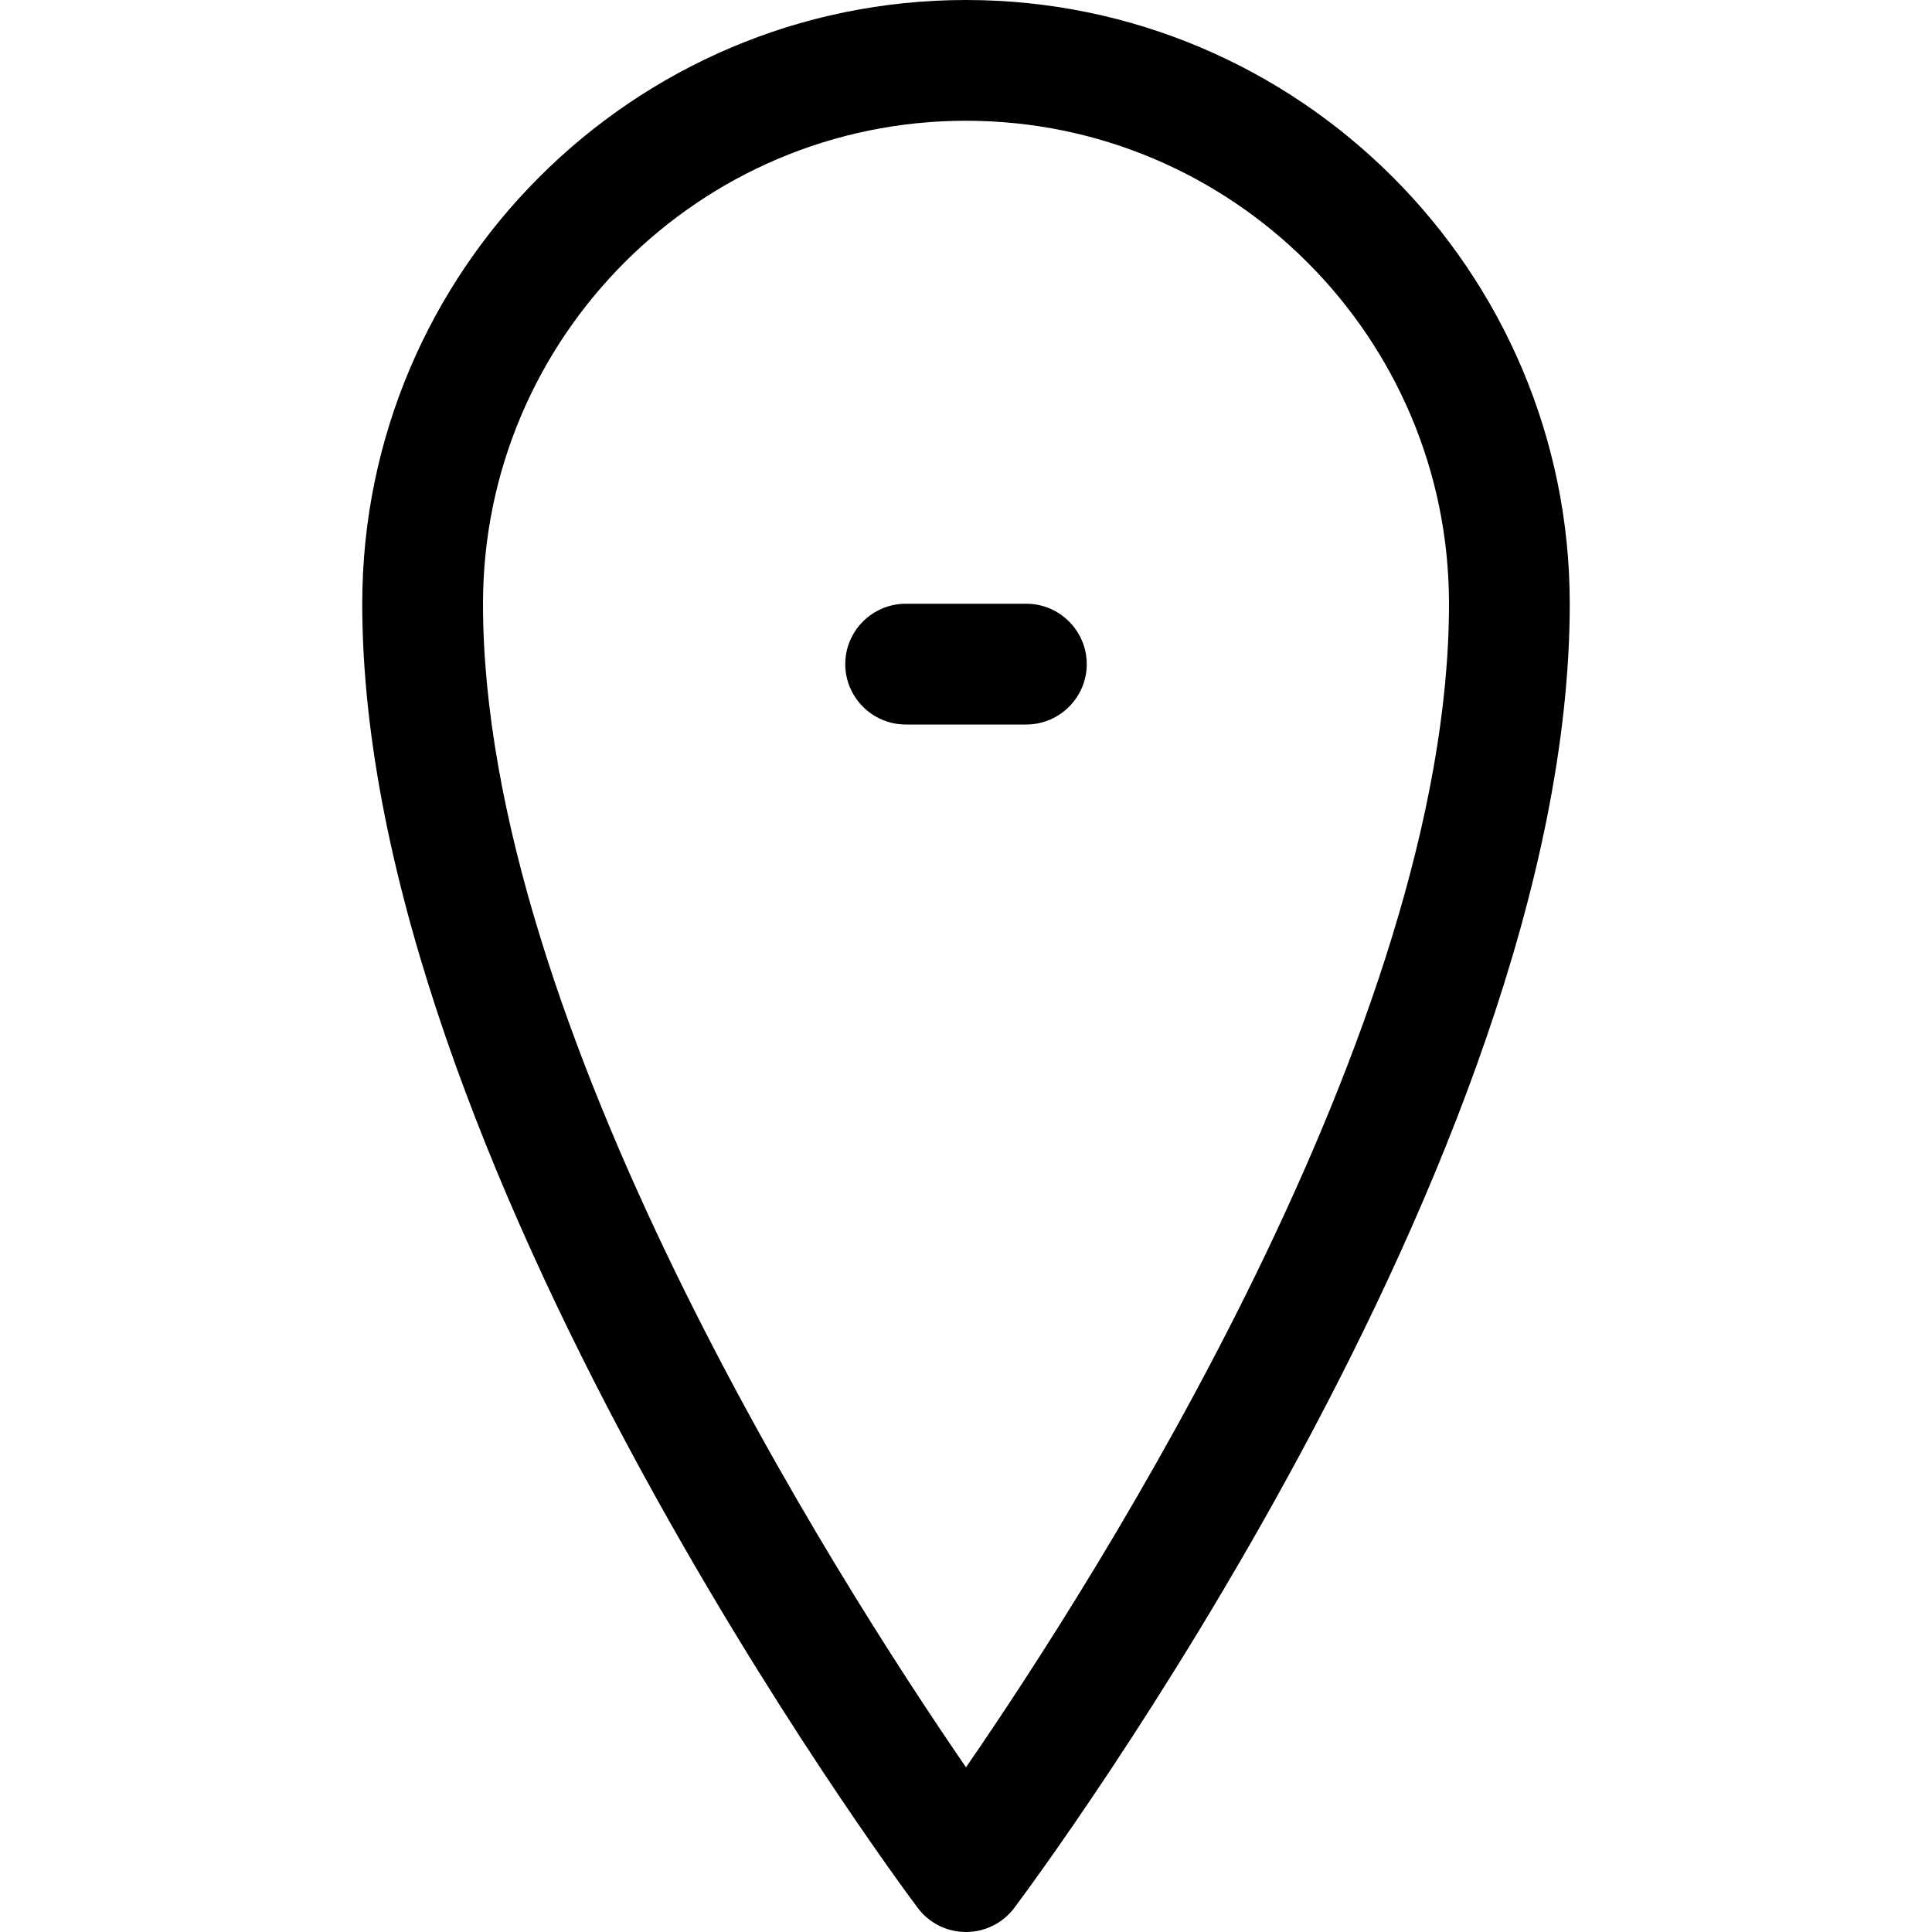
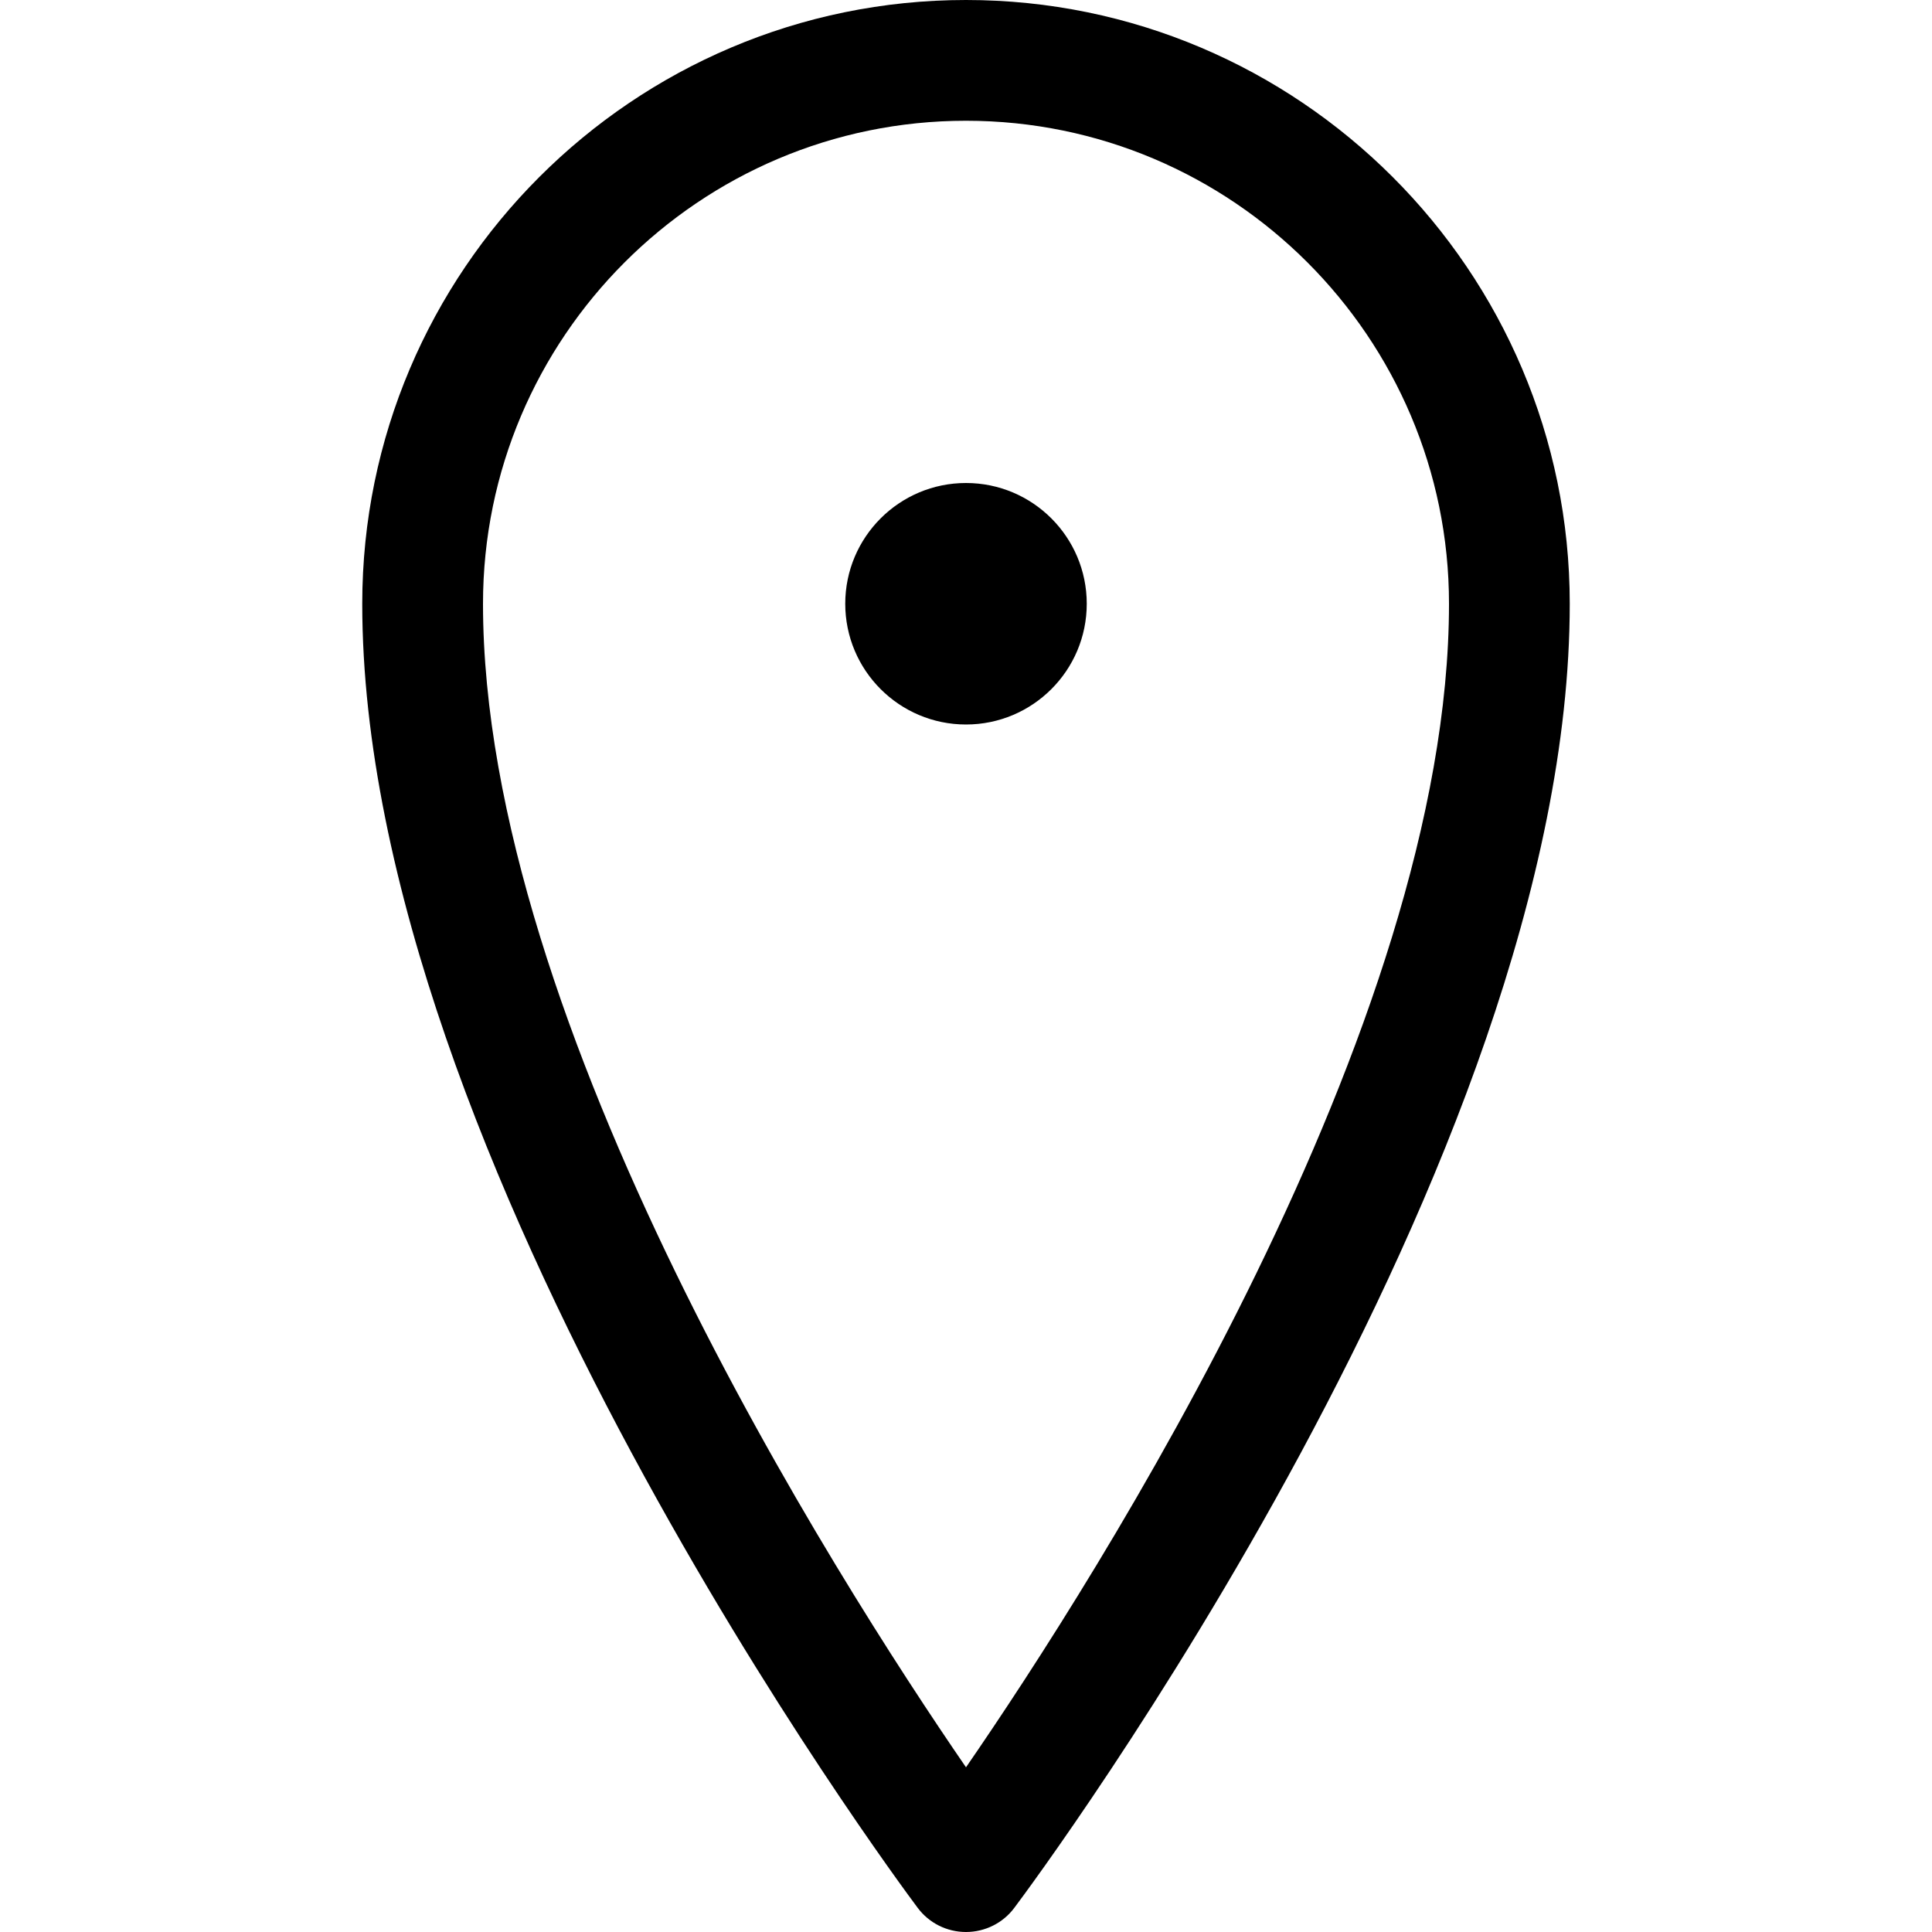
<svg xmlns="http://www.w3.org/2000/svg" width="16" height="16" viewBox="0 0 16 16">
-   <path d="M8-0c2.757 0 5 2.243 5 5 0 4.614-4.412 10.55-4.6 10.8-.094.126-.243.2-.4.2-.158 0-.306-.074-.4-.2-.188-.251-4.6-6.202-4.6-10.8 0-2.757 2.243-5 5-5zm0 14.636c1.086-1.576 4-6.136 4-9.636 0-2.206-1.794-4-4-4-2.206 0-4 1.794-4 4 0 3.489 2.915 8.057 4 9.636zM8.5 5c.275 0 .5.225.5.5 0 .275-.225.5-.5.5l-1 0c-.275 0-.5-.225-.5-.5 0-.275.225-.5.5-.5l1 0z" fill="#000" fill-rule="evenodd" />
+   <path d="M8 0c2.757 0 5 2.243 5 5 0 4.614-4.412 10.55-4.6 10.8-.094.126-.243.2-.4.2-.158 0-.306-.074-.4-.2C7.412 15.549 3 9.598 3 5c0-2.757 2.243-5 5-5zm0 14.636C9.086 13.06 12 8.5 12 5c0-2.206-1.794-4-4-4-2.206 0-4 1.794-4 4 0 3.489 2.915 8.057 4 9.636zM8 6c-.552 0-1-.448-1-1 0-.552.448-1 1-1 .552 0 1 .448 1 1 0 .552-.448 1-1 1z" fill="#000" fill-rule="evenodd" />
</svg>
